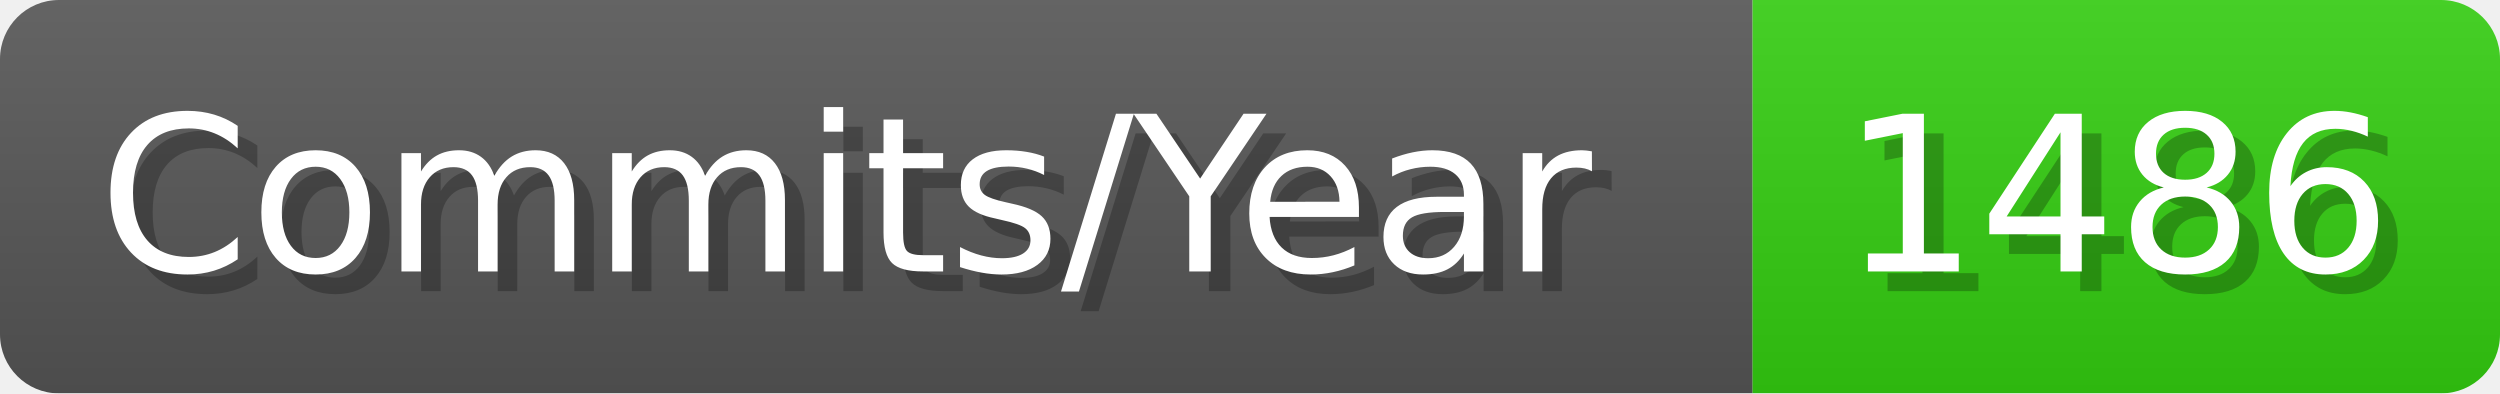
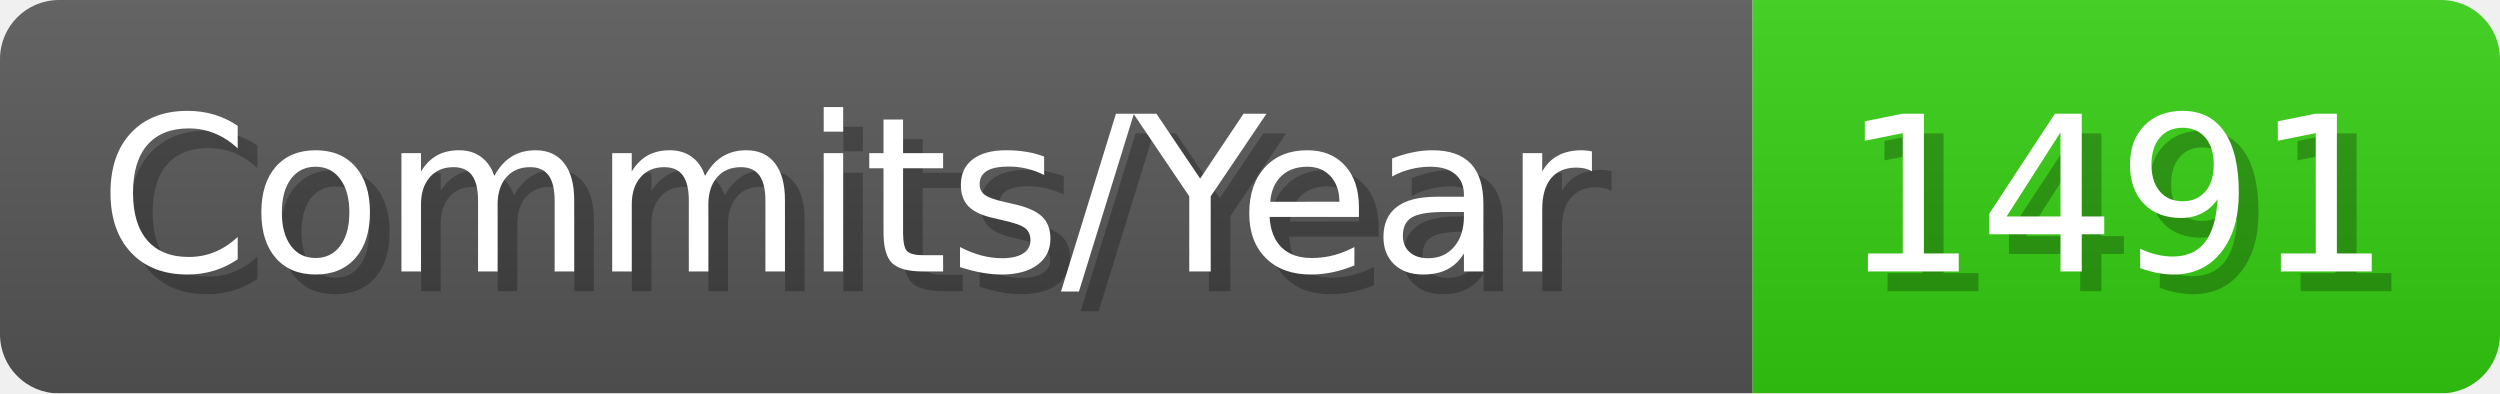
- <svg xmlns="http://www.w3.org/2000/svg" width="127.1" height="20" viewBox="0 0 1271 200" role="img" aria-label="Commits/Year: 1486">
+ <svg xmlns="http://www.w3.org/2000/svg" width="127.1" height="20" viewBox="0 0 1271 200" role="img" aria-label="Commits/Year: 1491">
  <linearGradient id="aUPdi" x2="0" y2="100%">
    <stop offset="0" stop-opacity=".1" stop-color="#EEE" />
    <stop offset="1" stop-opacity=".1" />
  </linearGradient>
  <mask id="WfAiQ">
    <rect width="1271" height="200" rx="30" fill="#FFF" />
  </mask>
  <g mask="url(#WfAiQ)">
    <rect width="891" height="200" fill="#555" />
    <rect width="380" height="200" fill="#3C1" x="891" />
    <rect width="1271" height="200" fill="url(#aUPdi)" />
  </g>
  <g aria-hidden="true" fill="#fff" text-anchor="start" font-family="Verdana,DejaVu Sans,sans-serif" font-size="110">
    <text x="60" y="148" textLength="791" fill="#000" opacity="0.25">Commits/Year</text>
    <text x="50" y="138" textLength="791">Commits/Year</text>
-     <text x="946" y="148" textLength="280" fill="#000" opacity="0.25">1486</text>
-     <text x="936" y="138" textLength="280">1486</text>
+     <text x="946" y="148" textLength="280" fill="#000" opacity="0.25">1491</text>
+     <text x="936" y="138" textLength="280">1491</text>
  </g>
</svg>
